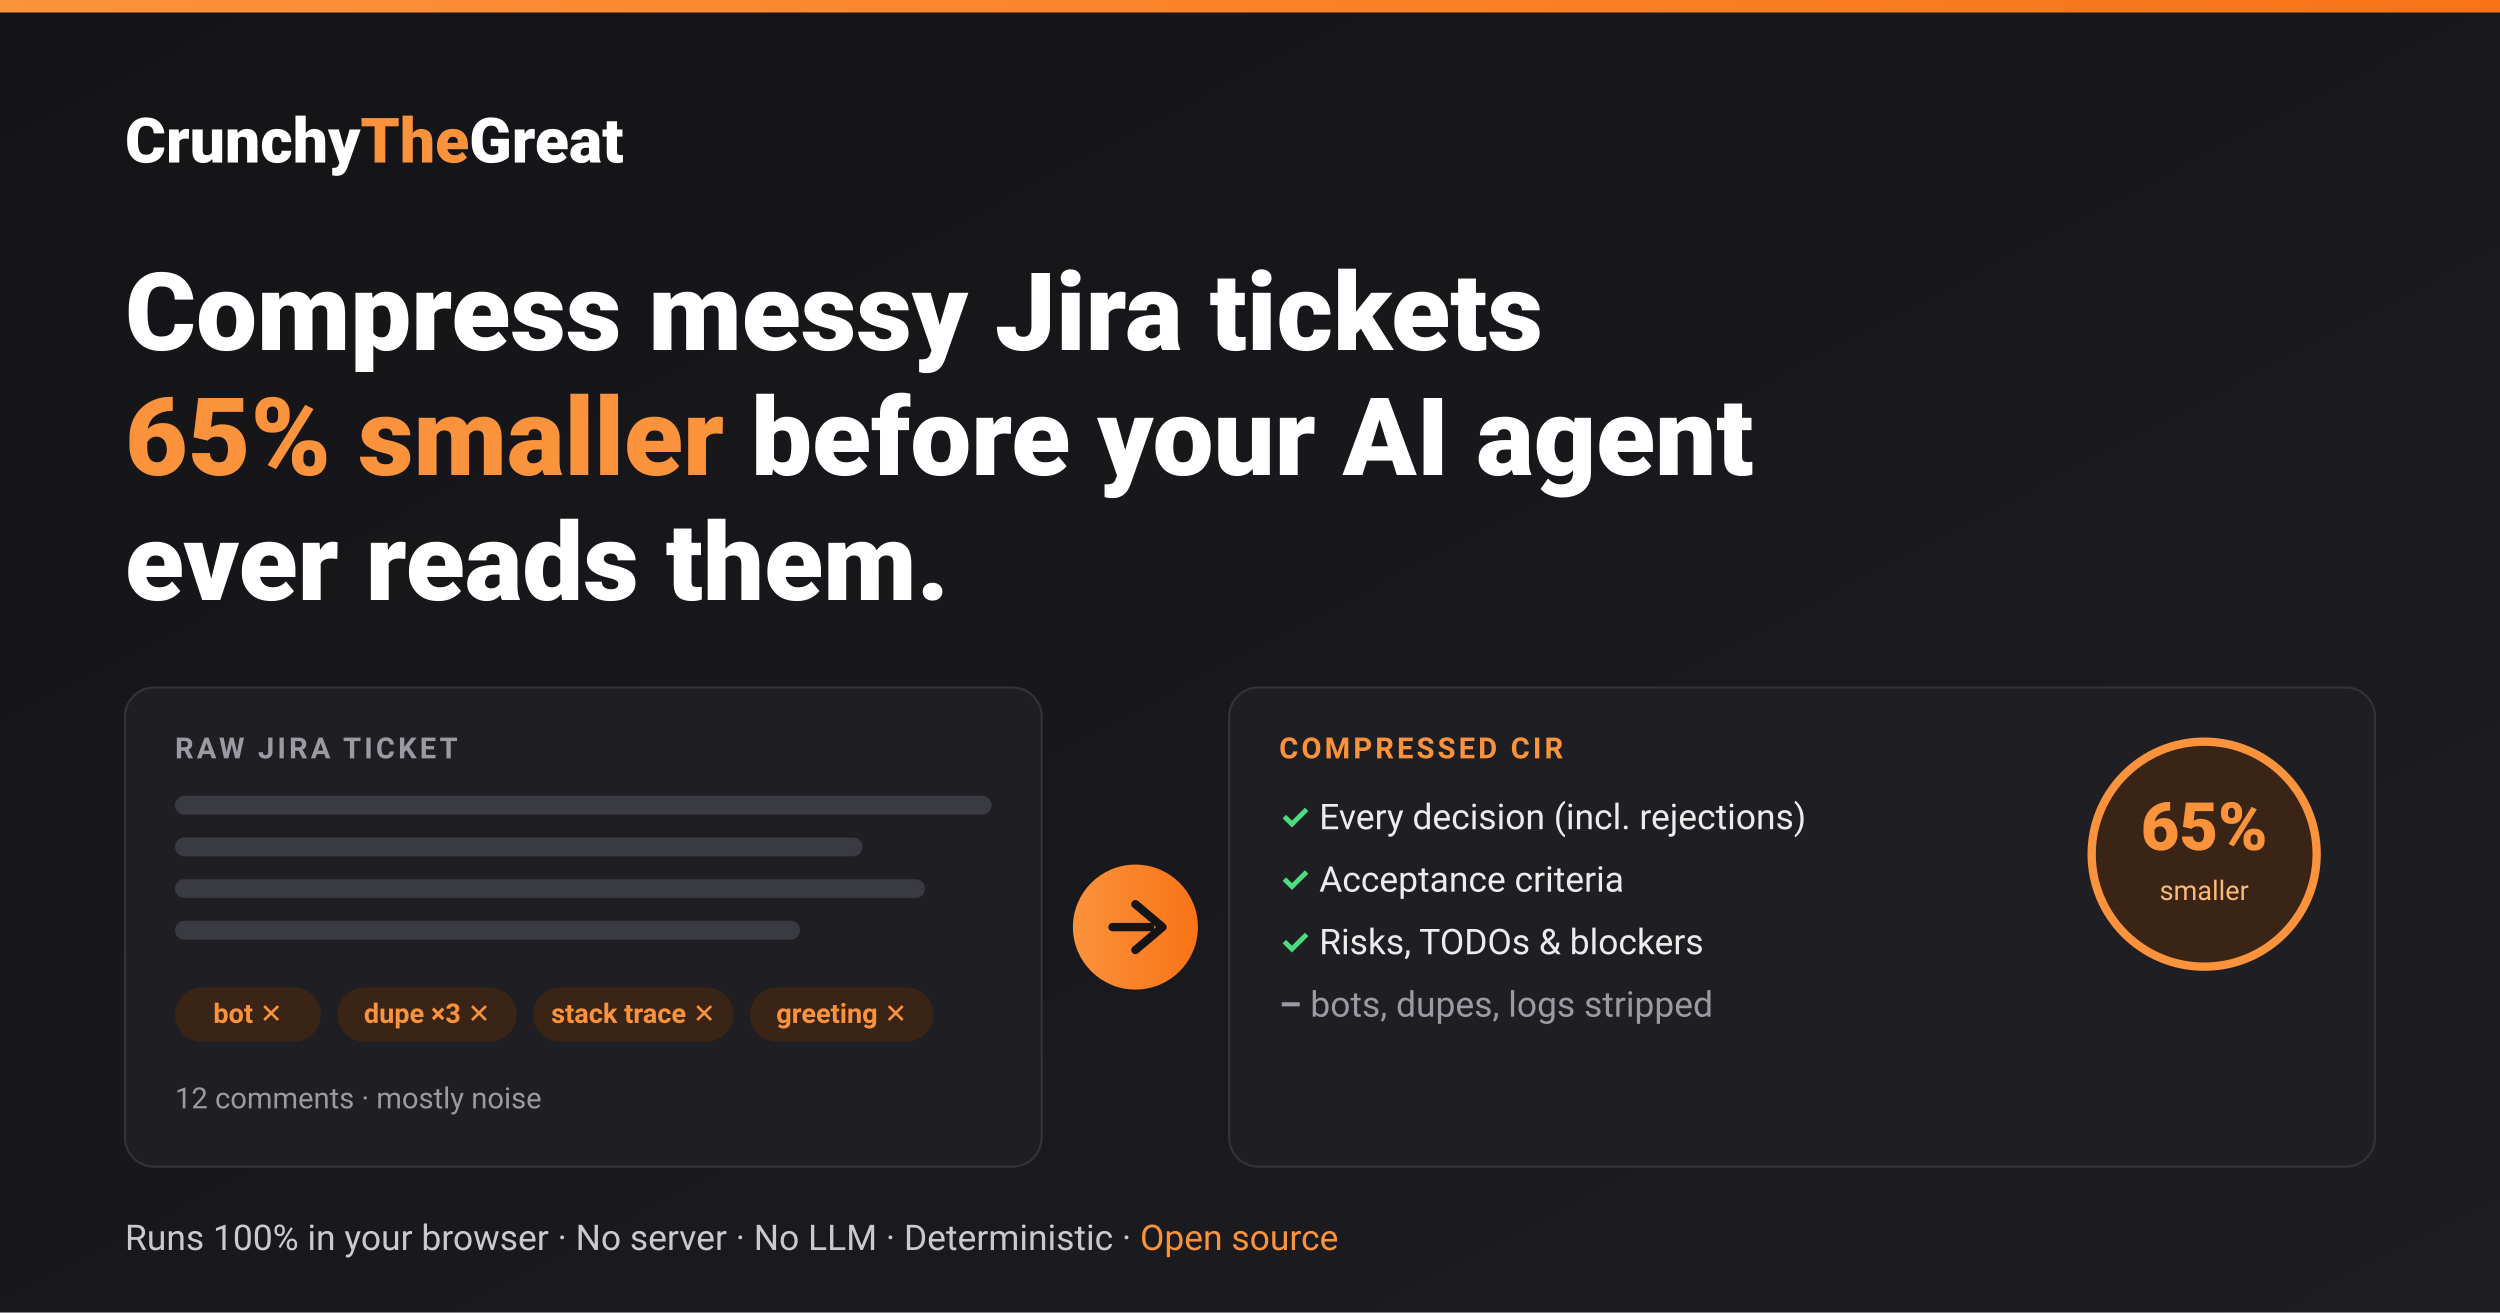
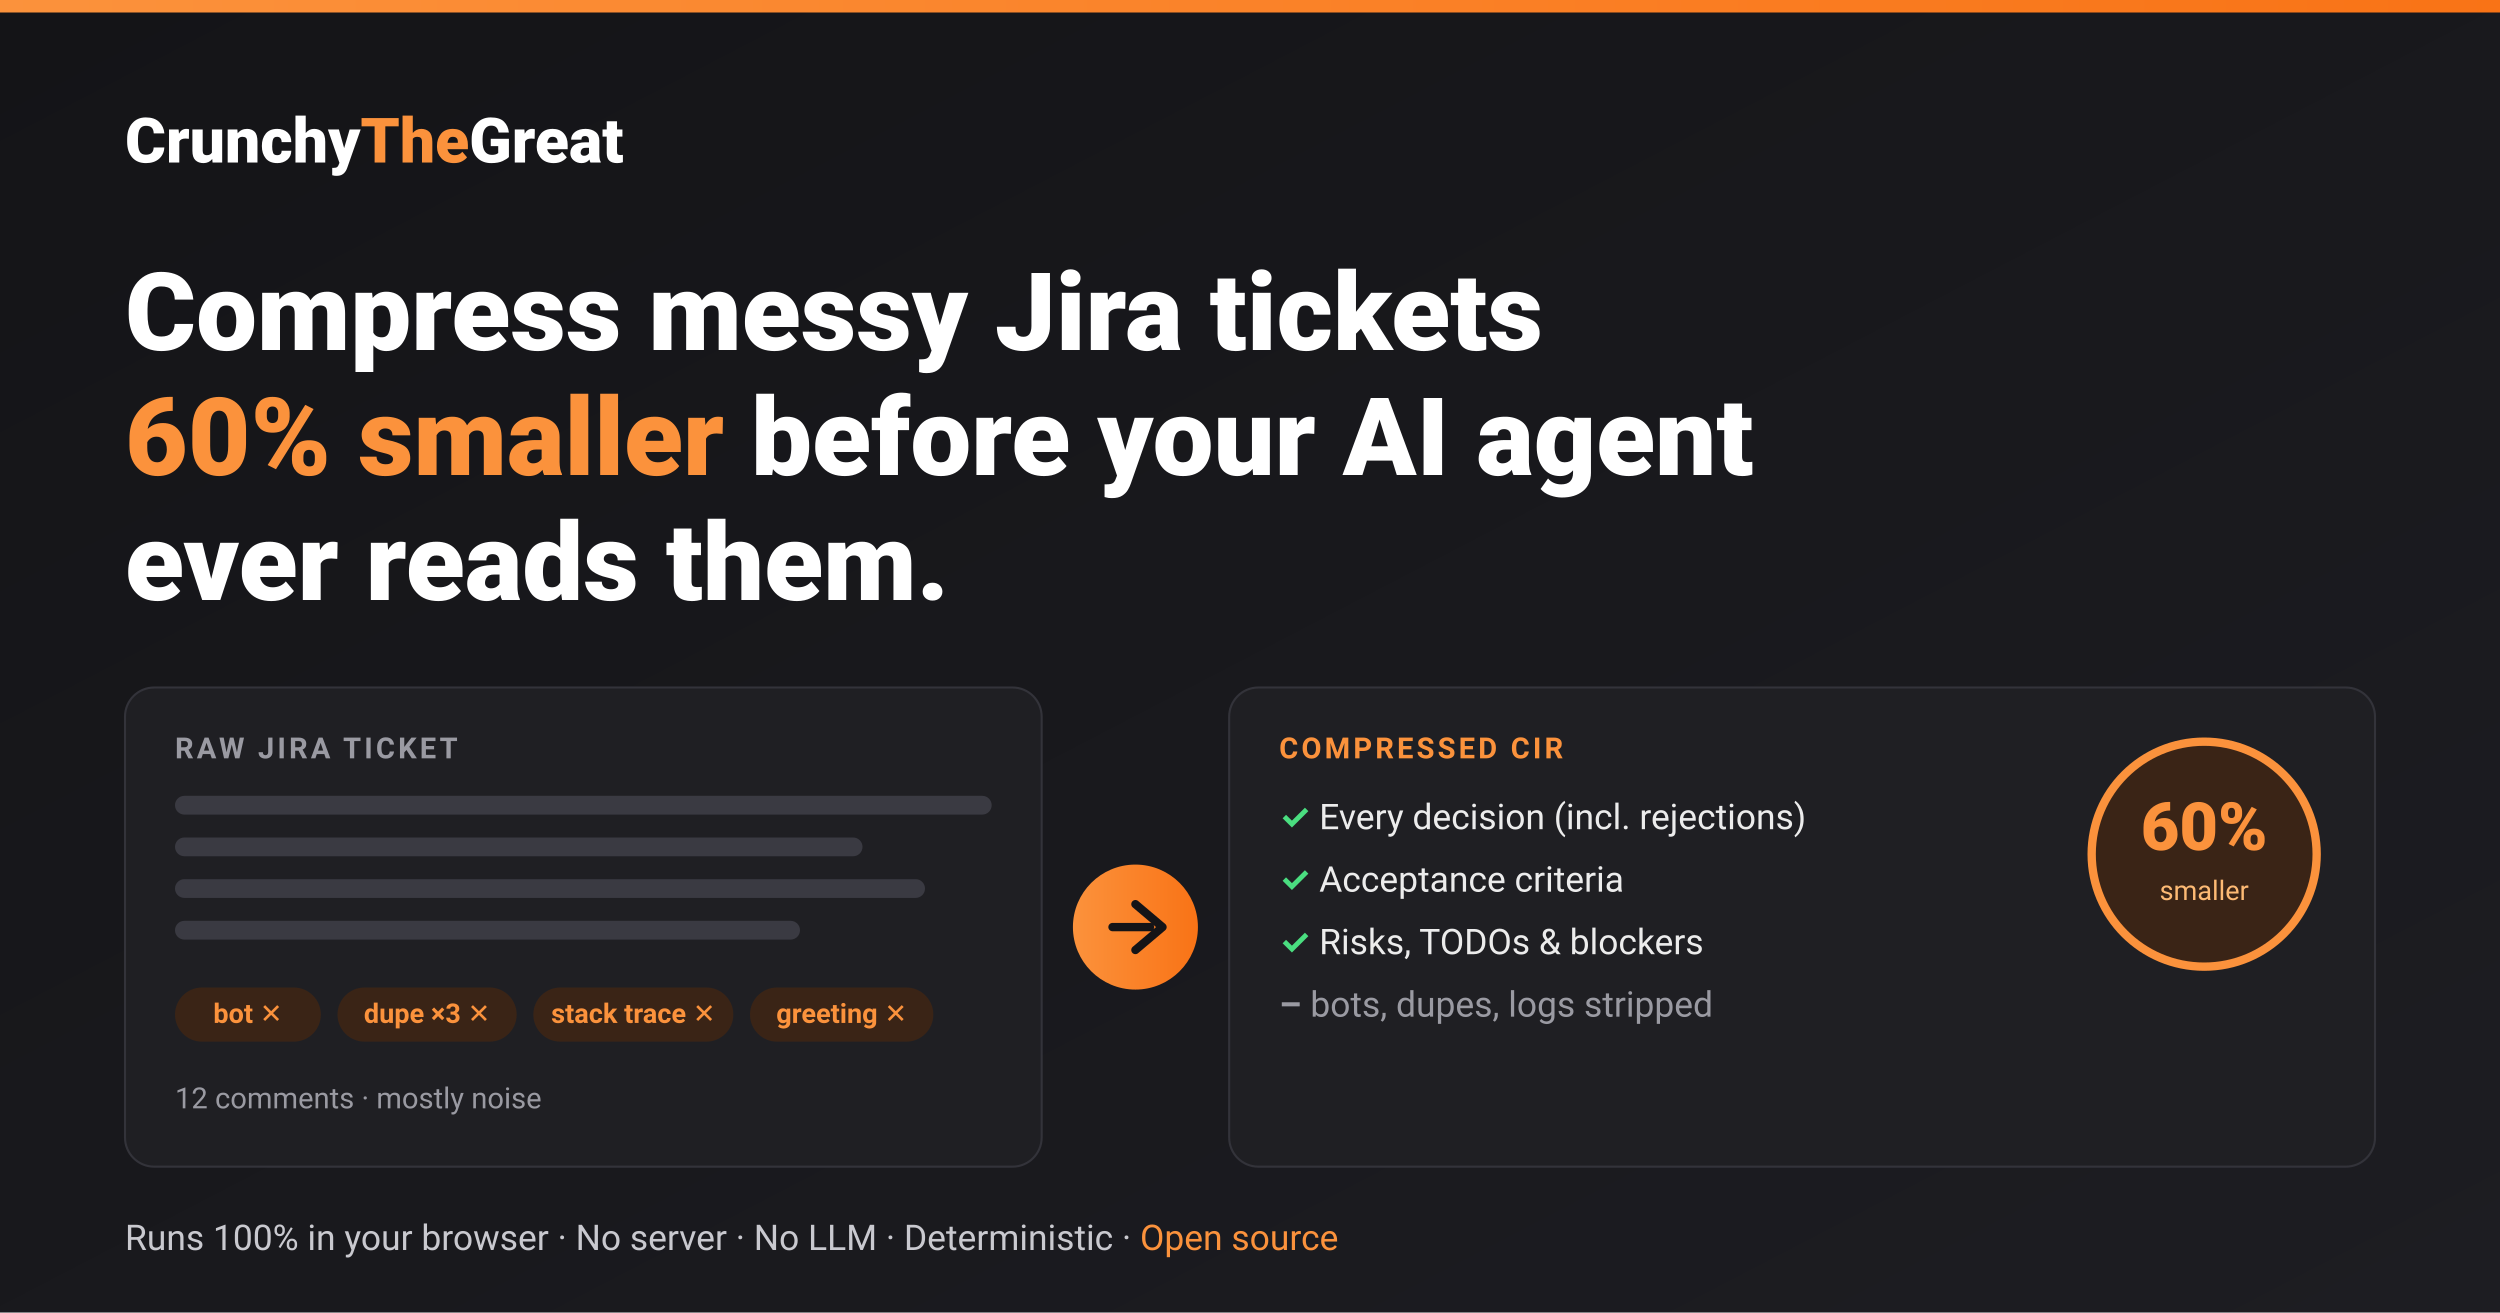
<svg xmlns="http://www.w3.org/2000/svg" viewBox="0 0 1200 630" font-family="system-ui, -apple-system, Segoe UI, Roboto, sans-serif">
  <defs>
    <linearGradient id="bg" x1="0" y1="0" x2="1" y2="1">
      <stop offset="0" stop-color="#141417" />
      <stop offset="1" stop-color="#1d1d22" />
    </linearGradient>
    <linearGradient id="accent" x1="0" y1="0" x2="1" y2="0">
      <stop offset="0" stop-color="#fb923c" />
      <stop offset="1" stop-color="#f97316" />
    </linearGradient>
  </defs>
  <rect width="1200" height="630" fill="url(#bg)" />
  <rect x="0" y="0" width="1200" height="6" fill="url(#accent)" />
  <text x="60" y="78" font-size="30" font-weight="800" fill="#ffffff">Crunchy<tspan fill="#fb923c">The</tspan>Great</text>
  <text x="60" y="168" font-size="52" font-weight="800" fill="#ffffff">Compress messy Jira tickets</text>
  <text x="60" y="228" font-size="52" font-weight="800" fill="#ffffff">
-     <tspan fill="#fb923c">65% smaller</tspan> before your AI agent</text>
+     <tspan fill="#fb923c">60% smaller</tspan> before your AI agent</text>
  <text x="60" y="288" font-size="52" font-weight="800" fill="#ffffff">ever reads them.</text>
  <rect x="60" y="330" width="440" height="230" rx="14" fill="#1f1f23" stroke="#33333a" />
  <text x="84" y="364" font-size="14" font-weight="700" letter-spacing="1.5" fill="#9a9aa2">RAW JIRA TICKET</text>
  <g fill="#3a3a42">
    <rect x="84" y="382" width="392" height="9" rx="4.5" />
    <rect x="84" y="402" width="330" height="9" rx="4.5" />
    <rect x="84" y="422" width="360" height="9" rx="4.5" />
    <rect x="84" y="442" width="300" height="9" rx="4.5" />
  </g>
  <g font-size="13" font-weight="700">
    <rect x="84" y="474" width="70" height="26" rx="13" fill="#3a2416" />
    <text x="119" y="491" fill="#fb923c" text-anchor="middle">bot ✕</text>
    <rect x="162" y="474" width="86" height="26" rx="13" fill="#3a2416" />
    <text x="205" y="491" fill="#fb923c" text-anchor="middle">dupe ×3 ✕</text>
    <rect x="256" y="474" width="96" height="26" rx="13" fill="#3a2416" />
    <text x="304" y="491" fill="#fb923c" text-anchor="middle">stack trace ✕</text>
    <rect x="360" y="474" width="88" height="26" rx="13" fill="#3a2416" />
    <text x="404" y="491" fill="#fb923c" text-anchor="middle">greeting ✕</text>
  </g>
  <text x="84" y="532" font-size="14" fill="#9a9aa2">12 comments · mostly noise</text>
  <circle cx="545" cy="445" r="30" fill="url(#accent)" />
  <path d="M534 445 h18 M545 434 l13 11 l-13 11" fill="none" stroke="#141417" stroke-width="4" stroke-linecap="round" stroke-linejoin="round" />
  <rect x="590" y="330" width="550" height="230" rx="14" fill="#1f1f23" stroke="#33333a" />
  <text x="614" y="364" font-size="14" font-weight="700" letter-spacing="1.5" fill="#fb923c">COMPRESSED CIR</text>
  <g font-size="17" fill="#ececec">
    <text x="614" y="398">
      <tspan fill="#4ade80" font-weight="700">✓</tspan>  Every decision (incl. rejections)</text>
    <text x="614" y="428">
      <tspan fill="#4ade80" font-weight="700">✓</tspan>  Acceptance criteria</text>
    <text x="614" y="458">
      <tspan fill="#4ade80" font-weight="700">✓</tspan>  Risks, TODOs &amp; blockers</text>
    <text x="614" y="488">
      <tspan fill="#9a9aa2" font-weight="700">–</tspan>
      <tspan fill="#9a9aa2">bots, dupes, logs stripped</tspan>
    </text>
  </g>
  <circle cx="1058" cy="410" r="54" fill="#3a2416" stroke="#fb923c" stroke-width="4" />
-   <text x="1058" y="408" font-size="32" font-weight="800" fill="#fb923c" text-anchor="middle">65%</text>
+   <text x="1058" y="408" font-size="32" font-weight="800" fill="#fb923c" text-anchor="middle">60%</text>
  <text x="1058" y="432" font-size="13" fill="#fdba74" text-anchor="middle">smaller</text>
  <text x="60" y="600" font-size="17" fill="#c9c9cf">Runs 100% in your browser · No server · No LLM · Deterministic · <tspan fill="#fb923c">Open source</tspan>
  </text>
</svg>
